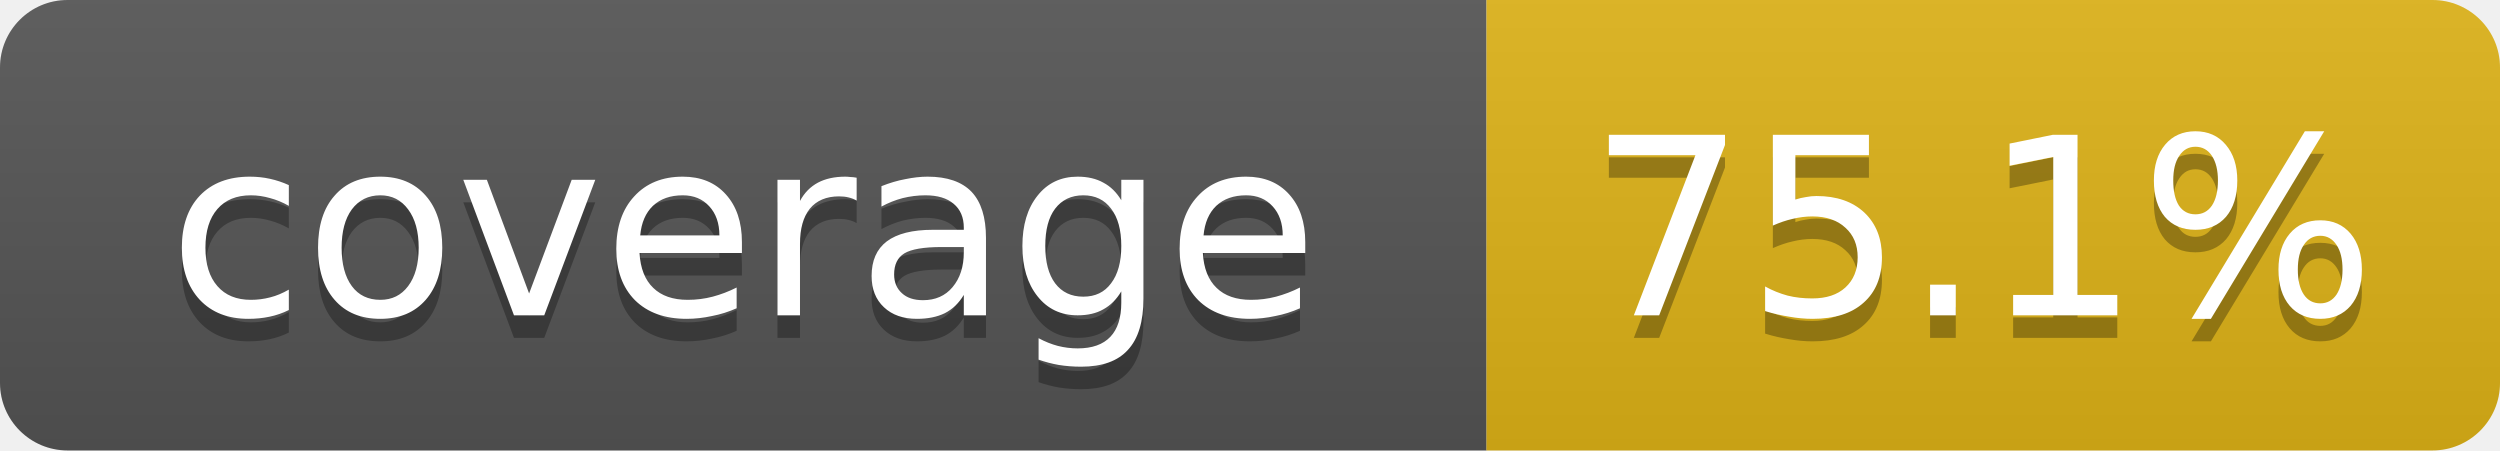
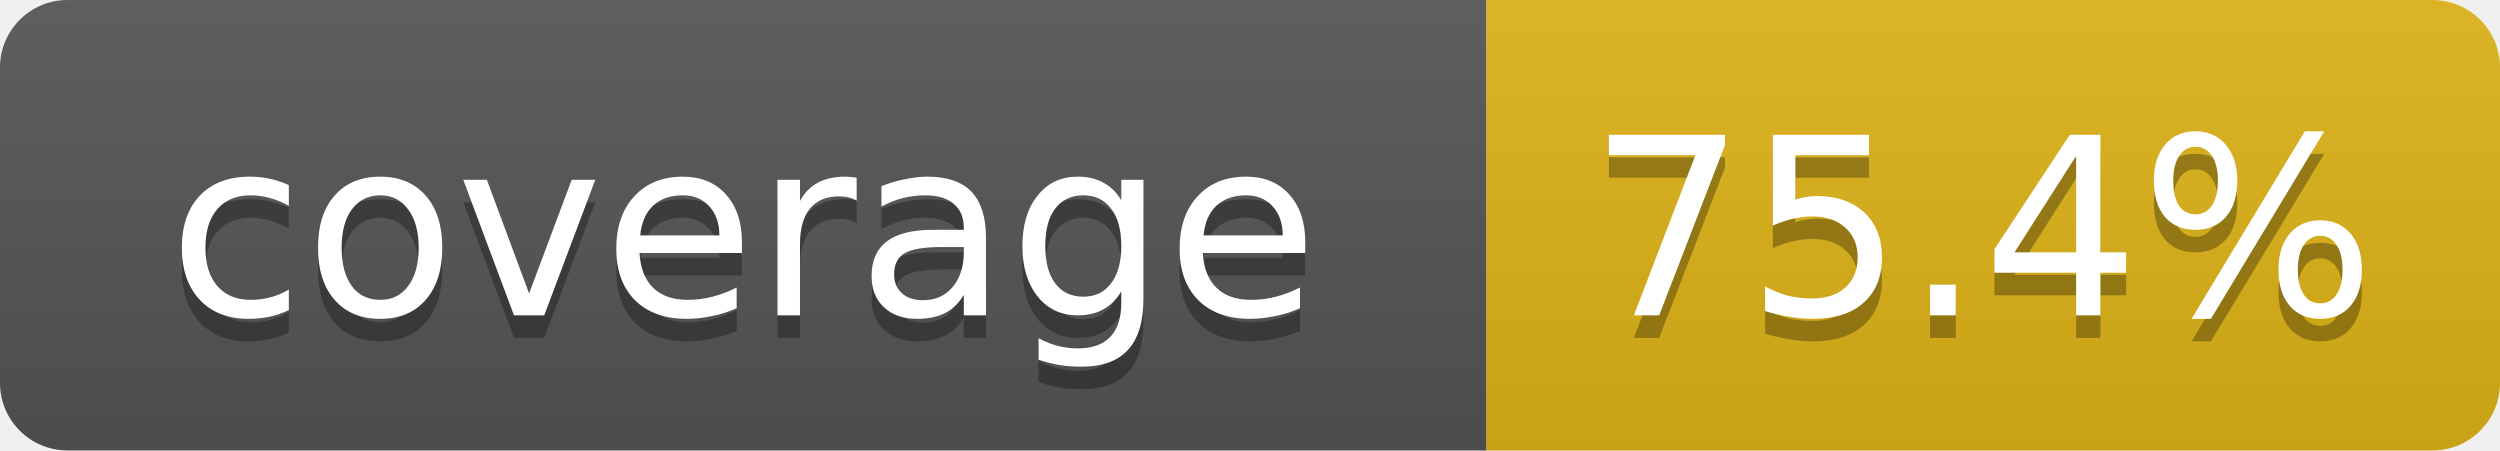
- <svg xmlns="http://www.w3.org/2000/svg" width="111" height="20" role="img" aria-label="coverage: 75.1%">
+ <svg xmlns="http://www.w3.org/2000/svg" width="111" height="20" role="img" aria-label="coverage: 75.4%">
  <linearGradient id="s" x2="0" y2="100%">
    <stop offset="0" stop-color="#bbb" stop-opacity=".1" />
    <stop offset="1" stop-opacity=".1" />
  </linearGradient>
  <clipPath id="r">
    <rect width="111" height="20" rx="3" fill="#fff" />
  </clipPath>
  <g clip-path="url(#r)">
    <rect width="66" height="20" fill="#555" />
    <rect x="66" width="45" height="20" fill="#dfb317" />
    <rect width="111" height="20" fill="url(#s)" />
  </g>
  <g fill="#fff" text-anchor="middle" font-family="Verdana,DejaVu Sans,Geneva,sans-serif" font-size="11">
    <text x="33" y="15" fill="#010101" fill-opacity=".3">coverage</text>
    <text x="33" y="14">coverage</text>
-     <text x="88" y="15" fill="#010101" fill-opacity=".3">75.1%</text>
-     <text x="88" y="14">75.1%</text>
+     <text x="88" y="15" fill="#010101" fill-opacity=".3">75.4%</text>
+     <text x="88" y="14">75.4%</text>
  </g>
</svg>
